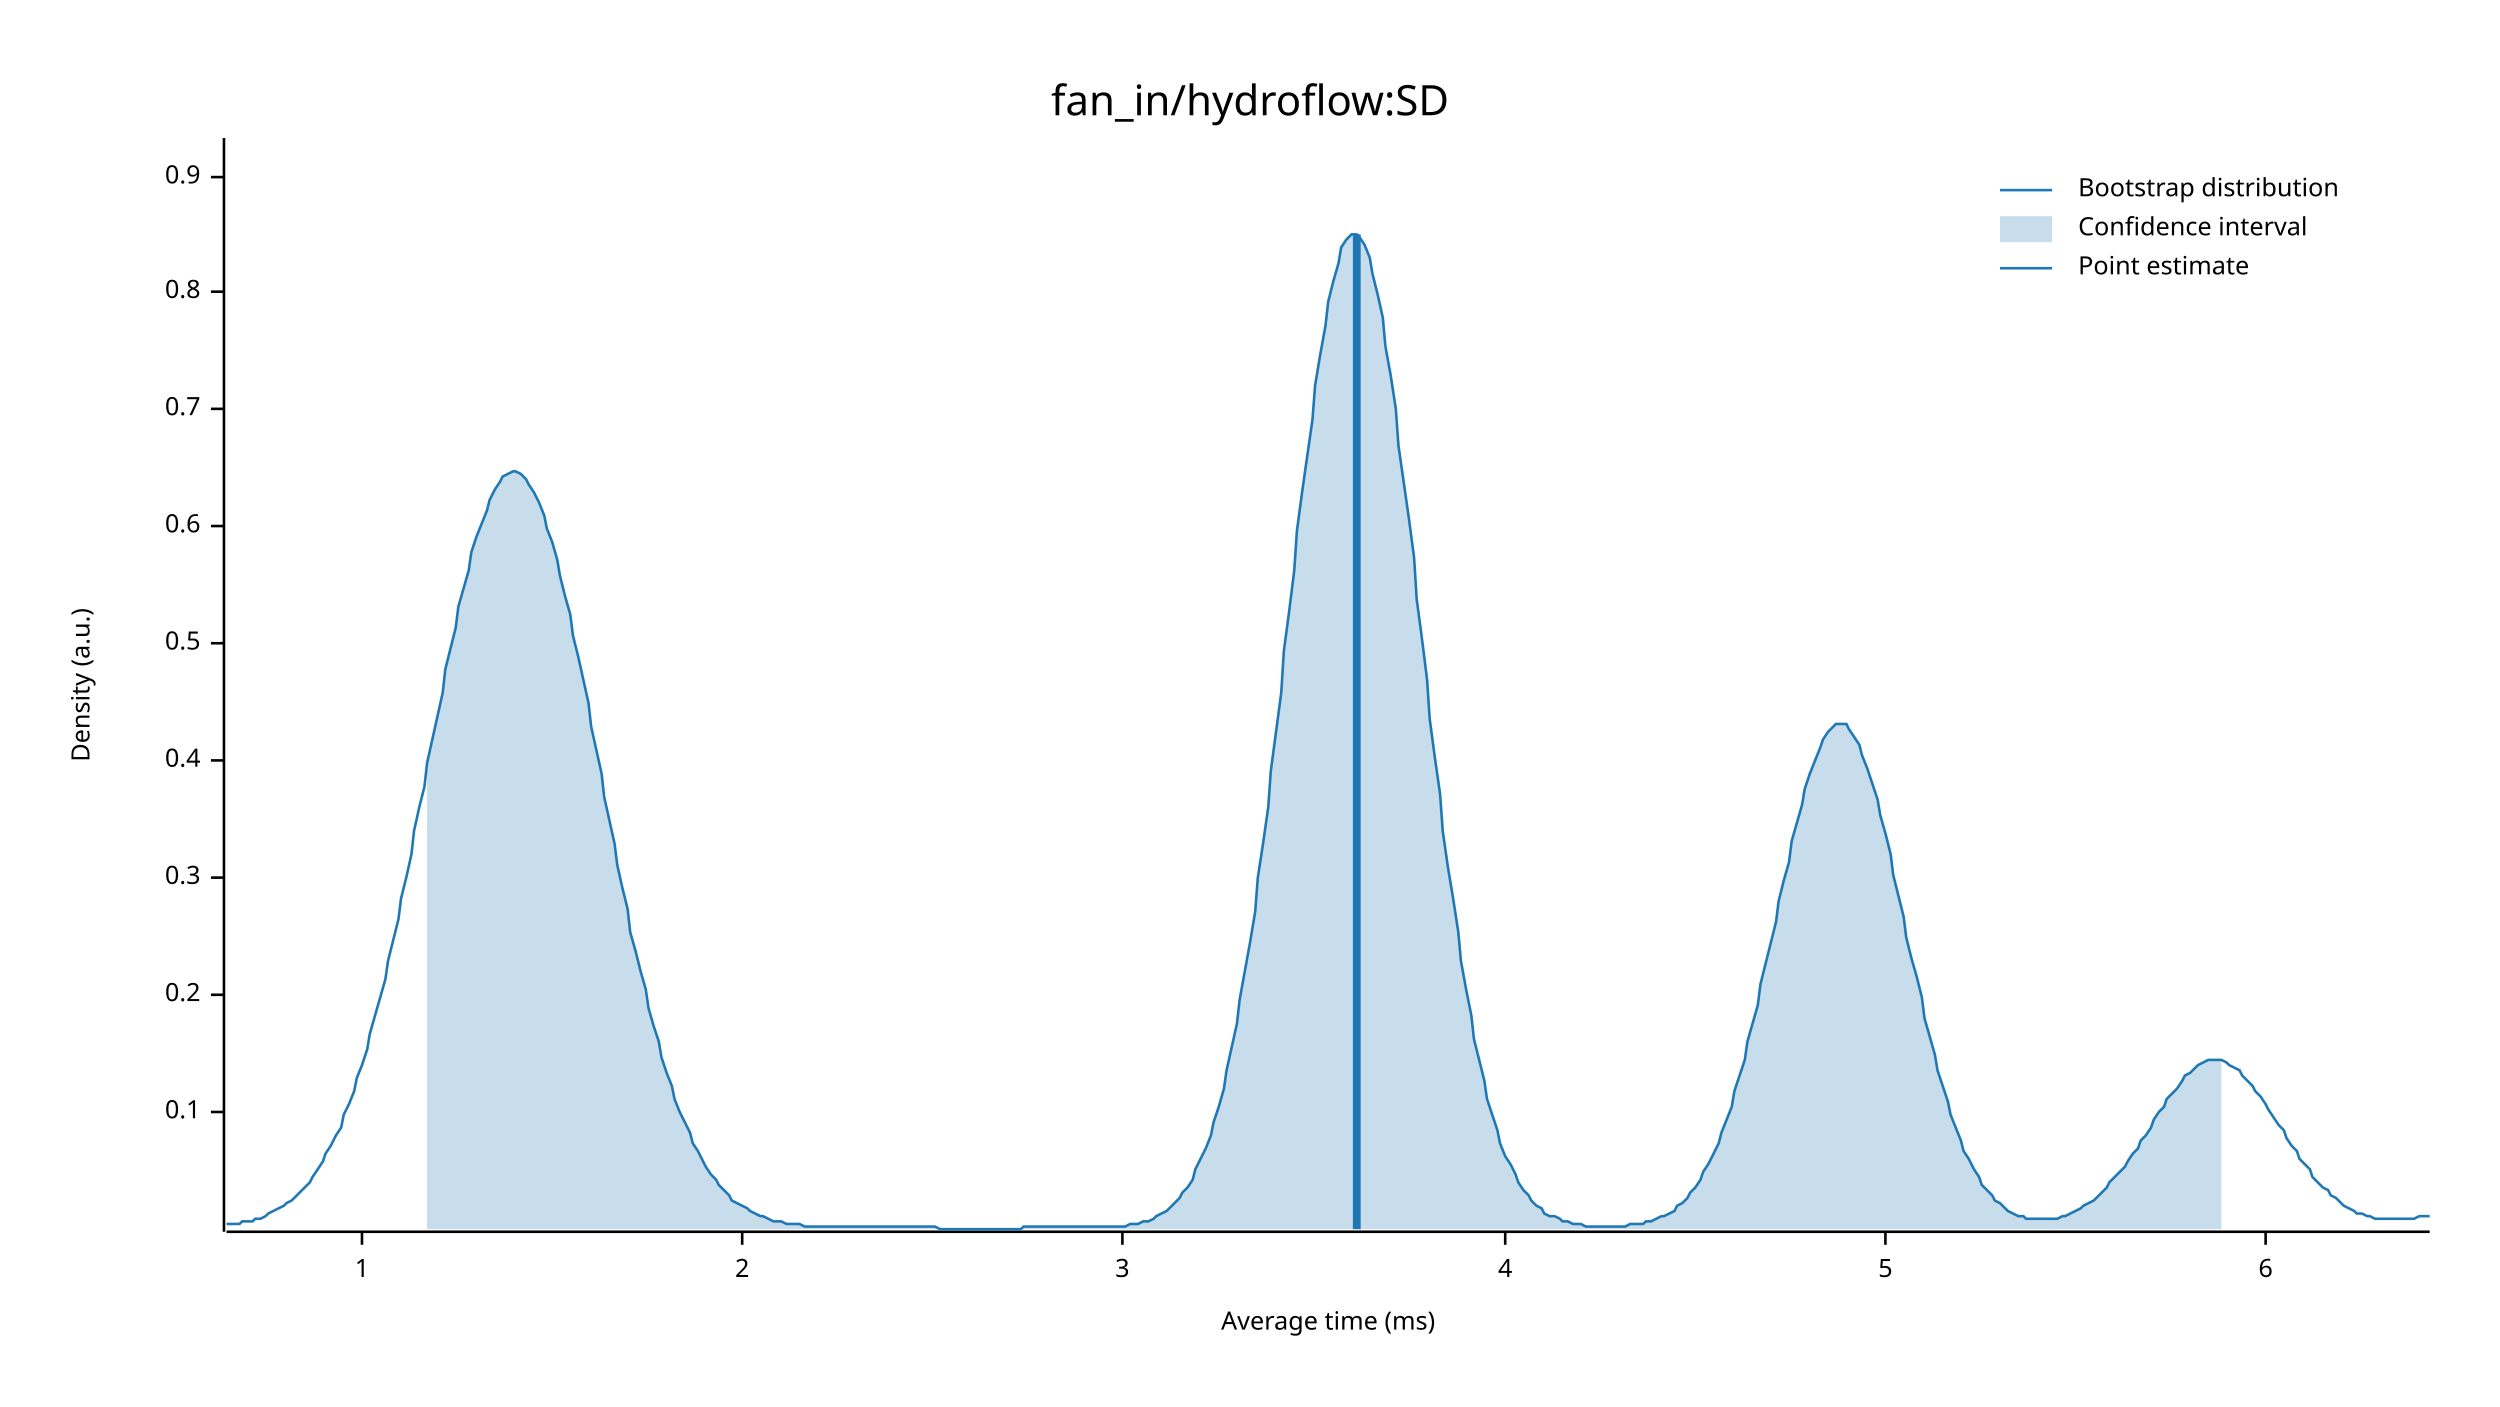
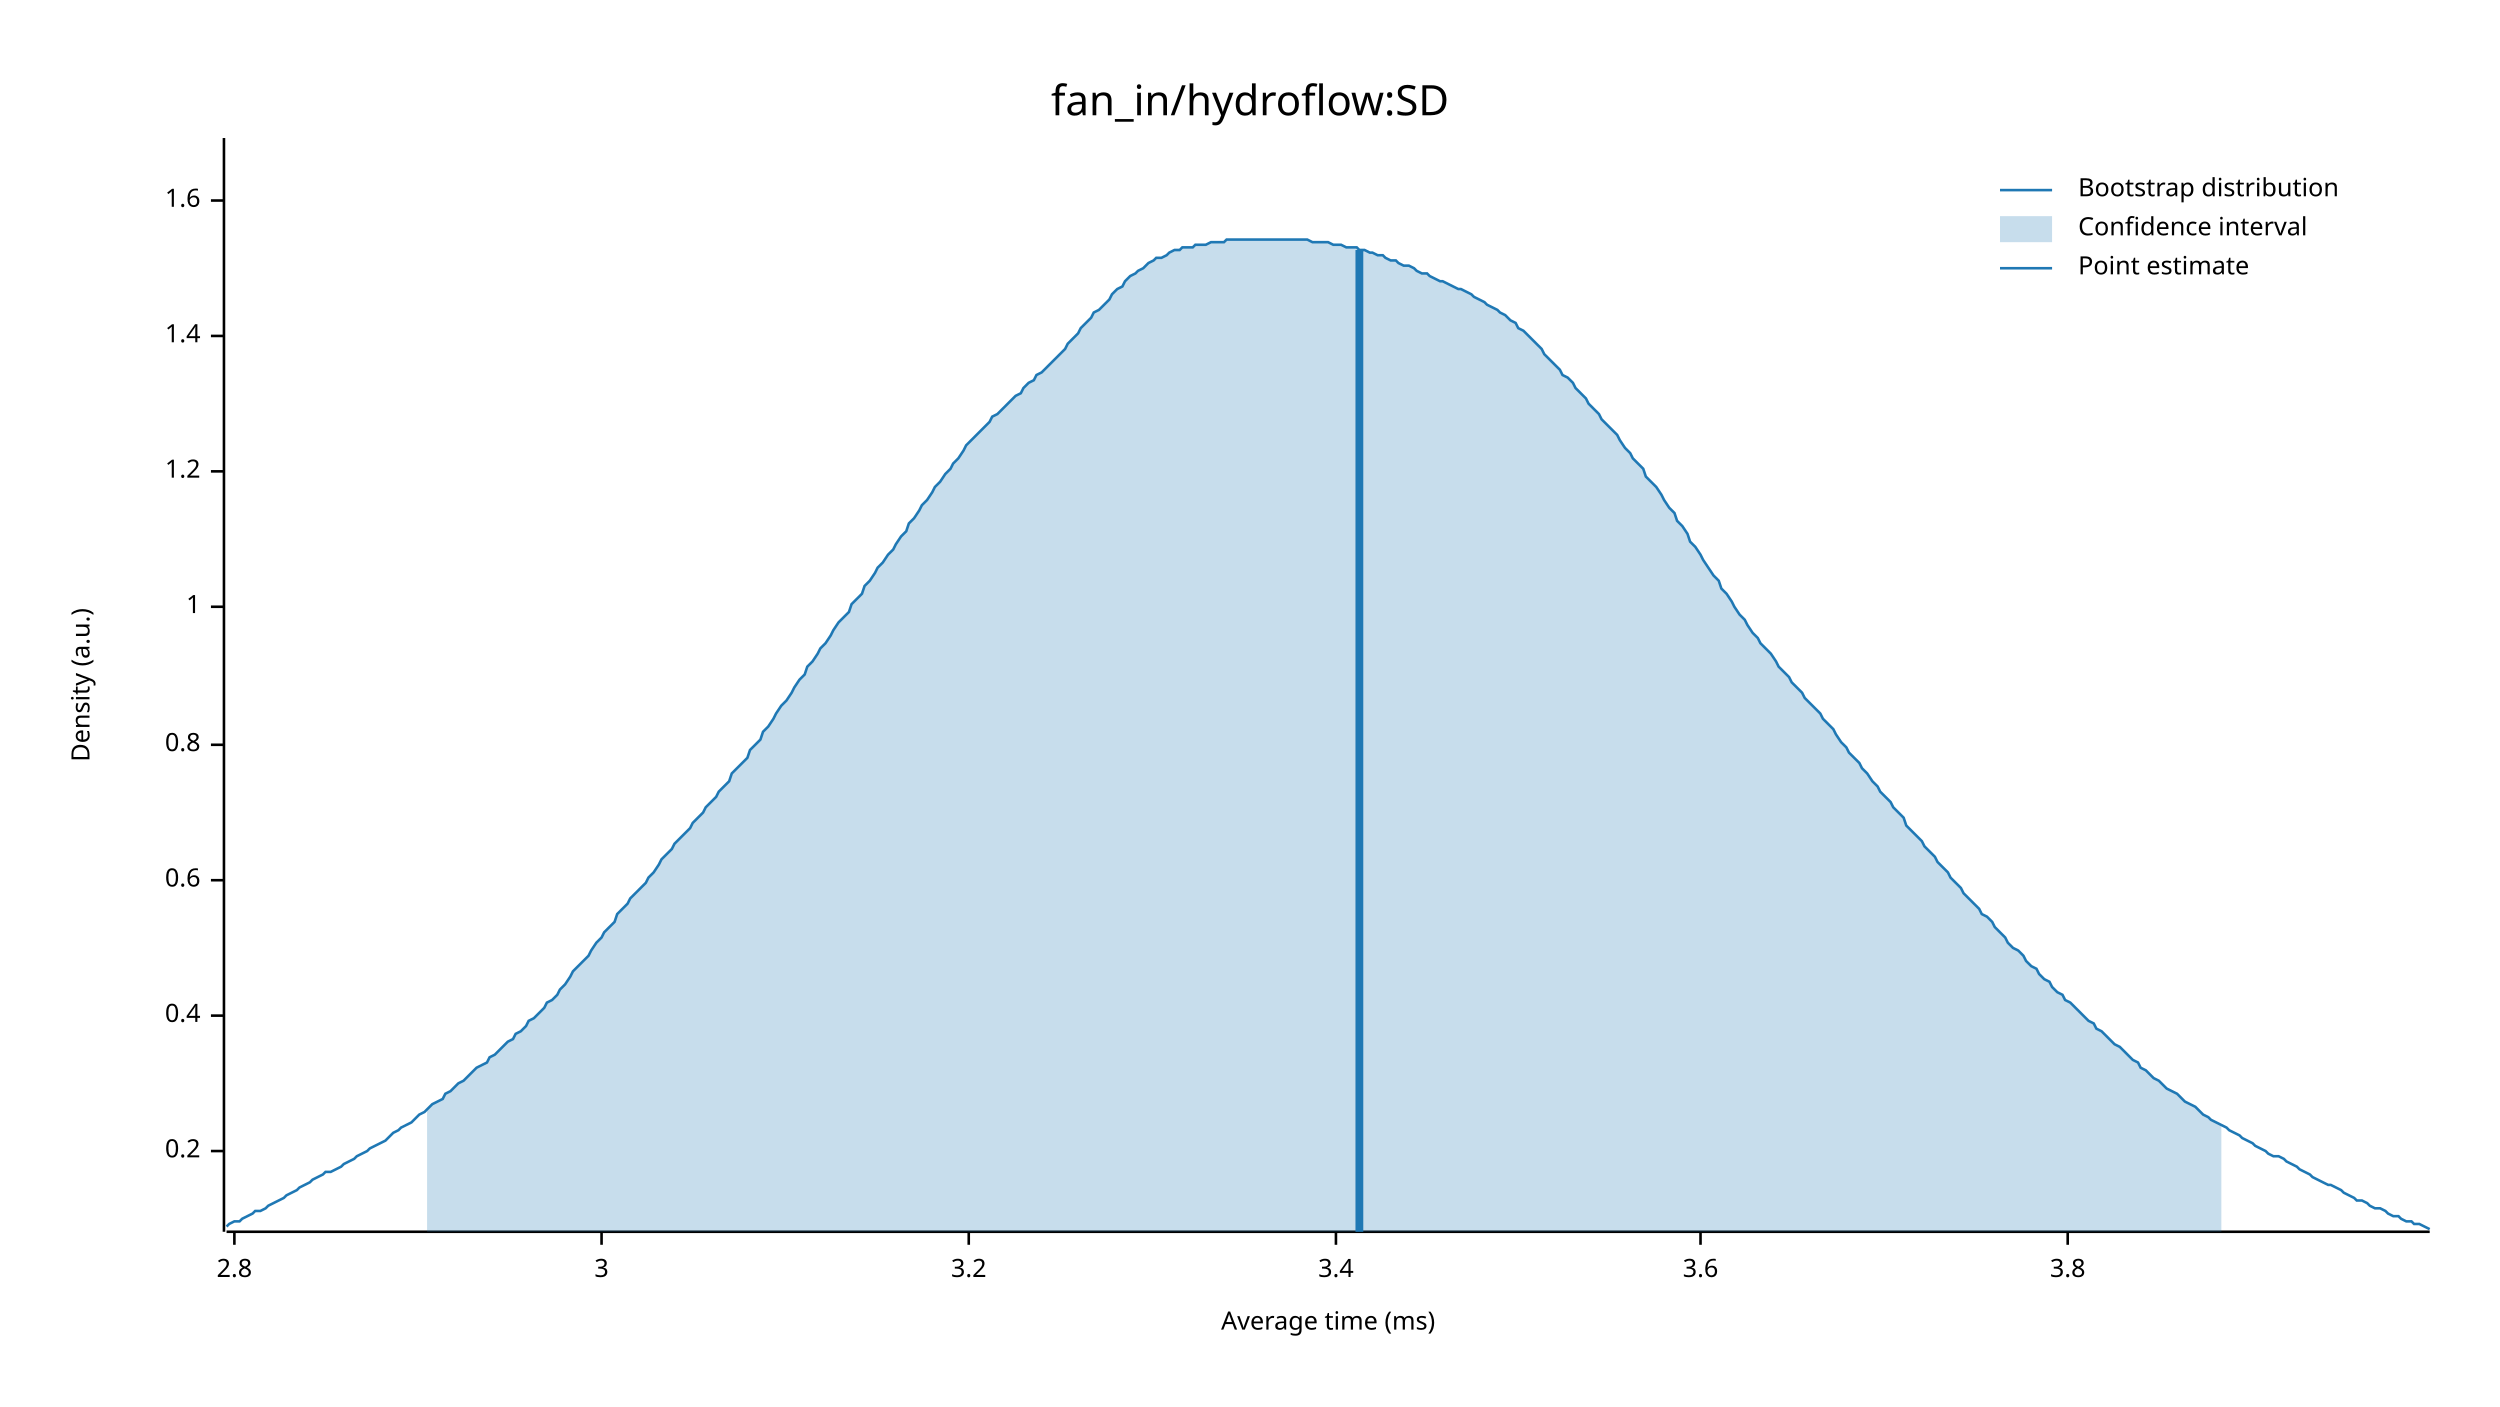
<svg xmlns="http://www.w3.org/2000/svg" width="960" height="540" viewBox="0 0 960 540">
  <text x="480" y="32" dy="0.76em" text-anchor="middle" font-family="sans-serif" font-size="16.129" opacity="1" fill="#000000">
fan_in/hydroflow:SD
</text>
  <text x="27" y="263" dy="0.76em" text-anchor="middle" font-family="sans-serif" font-size="9.677" opacity="1" fill="#000000" transform="rotate(270, 27, 263)">
Density (a.u.)
</text>
  <text x="510" y="513" dy="-0.5ex" text-anchor="middle" font-family="sans-serif" font-size="9.677" opacity="1" fill="#000000">
Average time (ms)
</text>
  <polyline fill="none" opacity="1" stroke="#000000" stroke-width="1" points="86,53 86,473 " />
-   <text x="77" y="427" dy="0.5ex" text-anchor="end" font-family="sans-serif" font-size="9.677" opacity="1" fill="#000000">
- 0.1
- </text>
-   <polyline fill="none" opacity="1" stroke="#000000" stroke-width="1" points="81,427 86,427 " />
-   <text x="77" y="382" dy="0.5ex" text-anchor="end" font-family="sans-serif" font-size="9.677" opacity="1" fill="#000000">
+   <text x="77" y="442" dy="0.5ex" text-anchor="end" font-family="sans-serif" font-size="9.677" opacity="1" fill="#000000">
0.2
</text>
-   <polyline fill="none" opacity="1" stroke="#000000" stroke-width="1" points="81,382 86,382 " />
-   <text x="77" y="337" dy="0.5ex" text-anchor="end" font-family="sans-serif" font-size="9.677" opacity="1" fill="#000000">
- 0.3
- </text>
-   <polyline fill="none" opacity="1" stroke="#000000" stroke-width="1" points="81,337 86,337 " />
-   <text x="77" y="292" dy="0.5ex" text-anchor="end" font-family="sans-serif" font-size="9.677" opacity="1" fill="#000000">
+   <polyline fill="none" opacity="1" stroke="#000000" stroke-width="1" points="81,442 86,442 " />
+   <text x="77" y="390" dy="0.5ex" text-anchor="end" font-family="sans-serif" font-size="9.677" opacity="1" fill="#000000">
0.4
</text>
-   <polyline fill="none" opacity="1" stroke="#000000" stroke-width="1" points="81,292 86,292 " />
-   <text x="77" y="247" dy="0.5ex" text-anchor="end" font-family="sans-serif" font-size="9.677" opacity="1" fill="#000000">
- 0.5
- </text>
-   <polyline fill="none" opacity="1" stroke="#000000" stroke-width="1" points="81,247 86,247 " />
-   <text x="77" y="202" dy="0.5ex" text-anchor="end" font-family="sans-serif" font-size="9.677" opacity="1" fill="#000000">
+   <polyline fill="none" opacity="1" stroke="#000000" stroke-width="1" points="81,390 86,390 " />
+   <text x="77" y="338" dy="0.5ex" text-anchor="end" font-family="sans-serif" font-size="9.677" opacity="1" fill="#000000">
0.6
</text>
-   <polyline fill="none" opacity="1" stroke="#000000" stroke-width="1" points="81,202 86,202 " />
-   <text x="77" y="157" dy="0.5ex" text-anchor="end" font-family="sans-serif" font-size="9.677" opacity="1" fill="#000000">
- 0.7
- </text>
-   <polyline fill="none" opacity="1" stroke="#000000" stroke-width="1" points="81,157 86,157 " />
-   <text x="77" y="112" dy="0.5ex" text-anchor="end" font-family="sans-serif" font-size="9.677" opacity="1" fill="#000000">
+   <polyline fill="none" opacity="1" stroke="#000000" stroke-width="1" points="81,338 86,338 " />
+   <text x="77" y="286" dy="0.5ex" text-anchor="end" font-family="sans-serif" font-size="9.677" opacity="1" fill="#000000">
0.8
</text>
-   <polyline fill="none" opacity="1" stroke="#000000" stroke-width="1" points="81,112 86,112 " />
-   <text x="77" y="68" dy="0.5ex" text-anchor="end" font-family="sans-serif" font-size="9.677" opacity="1" fill="#000000">
- 0.9
- </text>
-   <polyline fill="none" opacity="1" stroke="#000000" stroke-width="1" points="81,68 86,68 " />
-   <polyline fill="none" opacity="1" stroke="#000000" stroke-width="1" points="87,473 933,473 " />
-   <text x="139" y="483" dy="0.76em" text-anchor="middle" font-family="sans-serif" font-size="9.677" opacity="1" fill="#000000">
+   <polyline fill="none" opacity="1" stroke="#000000" stroke-width="1" points="81,286 86,286 " />
+   <text x="77" y="233" dy="0.5ex" text-anchor="end" font-family="sans-serif" font-size="9.677" opacity="1" fill="#000000">
1
</text>
-   <polyline fill="none" opacity="1" stroke="#000000" stroke-width="1" points="139,473 139,478 " />
-   <text x="285" y="483" dy="0.76em" text-anchor="middle" font-family="sans-serif" font-size="9.677" opacity="1" fill="#000000">
- 2
+   <polyline fill="none" opacity="1" stroke="#000000" stroke-width="1" points="81,233 86,233 " />
+   <text x="77" y="181" dy="0.5ex" text-anchor="end" font-family="sans-serif" font-size="9.677" opacity="1" fill="#000000">
+ 1.2
</text>
-   <polyline fill="none" opacity="1" stroke="#000000" stroke-width="1" points="285,473 285,478 " />
-   <text x="431" y="483" dy="0.76em" text-anchor="middle" font-family="sans-serif" font-size="9.677" opacity="1" fill="#000000">
+   <polyline fill="none" opacity="1" stroke="#000000" stroke-width="1" points="81,181 86,181 " />
+   <text x="77" y="129" dy="0.5ex" text-anchor="end" font-family="sans-serif" font-size="9.677" opacity="1" fill="#000000">
+ 1.4
+ </text>
+   <polyline fill="none" opacity="1" stroke="#000000" stroke-width="1" points="81,129 86,129 " />
+   <text x="77" y="77" dy="0.5ex" text-anchor="end" font-family="sans-serif" font-size="9.677" opacity="1" fill="#000000">
+ 1.6
+ </text>
+   <polyline fill="none" opacity="1" stroke="#000000" stroke-width="1" points="81,77 86,77 " />
+   <polyline fill="none" opacity="1" stroke="#000000" stroke-width="1" points="87,473 933,473 " />
+   <text x="90" y="483" dy="0.76em" text-anchor="middle" font-family="sans-serif" font-size="9.677" opacity="1" fill="#000000">
+ 2.8
+ </text>
+   <polyline fill="none" opacity="1" stroke="#000000" stroke-width="1" points="90,473 90,478 " />
+   <text x="231" y="483" dy="0.76em" text-anchor="middle" font-family="sans-serif" font-size="9.677" opacity="1" fill="#000000">
3
</text>
-   <polyline fill="none" opacity="1" stroke="#000000" stroke-width="1" points="431,473 431,478 " />
-   <text x="578" y="483" dy="0.76em" text-anchor="middle" font-family="sans-serif" font-size="9.677" opacity="1" fill="#000000">
- 4
+   <polyline fill="none" opacity="1" stroke="#000000" stroke-width="1" points="231,473 231,478 " />
+   <text x="372" y="483" dy="0.76em" text-anchor="middle" font-family="sans-serif" font-size="9.677" opacity="1" fill="#000000">
+ 3.2
</text>
-   <polyline fill="none" opacity="1" stroke="#000000" stroke-width="1" points="578,473 578,478 " />
-   <text x="724" y="483" dy="0.76em" text-anchor="middle" font-family="sans-serif" font-size="9.677" opacity="1" fill="#000000">
- 5
+   <polyline fill="none" opacity="1" stroke="#000000" stroke-width="1" points="372,473 372,478 " />
+   <text x="513" y="483" dy="0.76em" text-anchor="middle" font-family="sans-serif" font-size="9.677" opacity="1" fill="#000000">
+ 3.4
</text>
-   <polyline fill="none" opacity="1" stroke="#000000" stroke-width="1" points="724,473 724,478 " />
-   <text x="870" y="483" dy="0.76em" text-anchor="middle" font-family="sans-serif" font-size="9.677" opacity="1" fill="#000000">
- 6
+   <polyline fill="none" opacity="1" stroke="#000000" stroke-width="1" points="513,473 513,478 " />
+   <text x="653" y="483" dy="0.76em" text-anchor="middle" font-family="sans-serif" font-size="9.677" opacity="1" fill="#000000">
+ 3.6
</text>
-   <polyline fill="none" opacity="1" stroke="#000000" stroke-width="1" points="870,473 870,478 " />
-   <polyline fill="none" opacity="1" stroke="#1F78B4" stroke-width="1" points="87,470 88,470 90,470 92,470 93,469 95,469 97,469 98,468 100,468 102,467 103,466 105,465 107,464 109,463 110,462 112,461 114,459 115,458 117,456 119,454 120,452 122,449 124,446 125,443 127,440 129,436 131,433 132,428 134,424 136,419 137,414 139,409 141,403 142,397 144,390 146,383 148,376 149,369 151,361 153,353 154,345 156,337 158,328 159,319 161,310 163,302 164,293 166,284 168,275 170,266 171,257 173,249 175,241 176,233 178,226 180,219 181,212 183,206 185,201 187,196 188,192 190,188 192,185 193,183 195,182 197,181 198,181 200,182 202,184 203,186 205,189 207,193 209,198 210,203 212,208 214,215 215,221 217,229 219,236 220,244 222,252 224,261 226,270 227,279 229,288 231,297 232,306 234,315 236,324 237,332 239,341 241,349 242,358 244,365 246,373 248,380 249,387 251,394 253,400 254,406 256,412 258,417 259,422 261,427 263,431 265,435 266,439 268,442 270,446 271,448 273,451 275,453 276,455 278,457 280,459 281,461 283,462 285,463 287,464 288,465 290,466 292,467 293,467 295,468 297,469 298,469 300,469 302,470 304,470 305,470 307,470 309,471 310,471 312,471 314,471 315,471 317,471 319,471 320,471 322,471 324,471 326,471 327,471 329,471 331,471 332,471 334,471 336,471 337,471 339,471 341,471 343,471 344,471 346,471 348,471 349,471 351,471 353,471 354,471 356,471 358,471 359,471 361,472 363,472 365,472 366,472 368,472 370,472 371,472 373,472 375,472 376,472 378,472 380,472 381,472 383,472 385,472 387,472 388,472 390,472 392,472 393,471 395,471 397,471 398,471 400,471 402,471 404,471 405,471 407,471 409,471 410,471 412,471 414,471 415,471 417,471 419,471 420,471 422,471 424,471 426,471 427,471 429,471 431,471 432,471 434,470 436,470 437,470 439,469 441,469 443,468 444,467 446,466 448,465 449,464 451,462 453,460 454,458 456,456 458,453 459,449 461,445 463,441 465,436 466,431 468,425 470,418 471,411 473,402 475,393 476,384 478,373 480,362 482,350 483,337 485,324 487,310 488,296 490,281 492,266 493,250 495,235 497,219 498,204 500,189 502,175 504,161 505,148 507,136 509,125 510,116 512,108 514,101 515,95 517,92 519,90 521,90 522,91 524,94 526,99 527,105 529,113 531,122 532,133 534,144 536,157 537,171 539,185 541,199 543,214 544,230 546,245 548,261 549,276 551,291 553,305 554,319 556,333 558,345 560,358 561,369 563,380 565,390 566,399 568,407 570,415 571,422 573,428 575,434 576,439 578,444 580,447 582,451 583,454 585,457 587,459 588,461 590,463 592,464 593,466 595,467 597,467 599,468 600,469 602,469 604,470 605,470 607,470 609,471 610,471 612,471 614,471 615,471 617,471 619,471 621,471 622,471 624,471 626,470 627,470 629,470 631,470 632,469 634,469 636,468 638,467 639,467 641,466 643,465 644,463 646,462 648,460 649,458 651,456 653,453 654,450 656,447 658,443 660,439 661,435 663,430 665,425 666,419 668,413 670,407 671,400 673,393 675,386 676,378 678,370 680,362 682,354 683,346 685,338 687,331 688,323 690,316 692,309 693,303 695,297 697,292 699,287 700,284 702,281 704,279 705,278 707,278 709,278 710,280 712,283 714,286 715,290 717,295 719,301 721,307 722,313 724,320 726,328 727,336 729,344 731,352 732,360 734,368 736,375 738,383 739,391 741,398 743,405 744,411 746,417 748,423 749,428 751,433 753,438 754,442 756,445 758,449 760,452 761,455 763,457 765,459 766,461 768,462 770,464 771,465 773,466 775,467 777,467 778,468 780,468 782,468 783,468 785,468 787,468 788,468 790,468 792,467 793,467 795,466 797,465 799,464 800,463 802,462 804,461 805,460 807,458 809,456 810,454 812,452 814,450 816,448 817,446 819,443 821,441 822,438 824,436 826,433 827,430 829,427 831,425 832,422 834,420 836,418 838,415 839,413 841,412 843,410 844,409 846,408 848,407 849,407 851,407 853,407 855,408 856,409 858,410 860,411 861,413 863,415 865,417 866,419 868,421 870,424 871,426 873,429 875,432 877,434 878,437 880,440 882,442 883,445 885,447 887,449 888,452 890,454 892,456 894,457 895,459 897,460 899,462 900,463 902,464 904,465 905,466 907,466 909,467 910,467 912,468 914,468 916,468 917,468 919,468 921,468 922,468 924,468 926,468 927,468 929,467 931,467 933,467 " />
-   <polygon opacity="0.25" fill="#1F78B4" points="164,293 166,284 168,275 170,266 171,257 173,249 175,241 176,233 178,226 180,219 181,212 183,206 185,201 187,196 188,192 190,188 192,185 193,183 195,182 197,181 198,181 200,182 202,184 203,186 205,189 207,193 209,198 210,203 212,208 214,215 215,221 217,229 219,236 220,244 222,252 224,261 226,270 227,279 229,288 231,297 232,306 234,315 236,324 237,332 239,341 241,349 242,358 244,365 246,373 248,380 249,387 251,394 253,400 254,406 256,412 258,417 259,422 261,427 263,431 265,435 266,439 268,442 270,446 271,448 273,451 275,453 276,455 278,457 280,459 281,461 283,462 285,463 287,464 288,465 290,466 292,467 293,467 295,468 297,469 298,469 300,469 302,470 304,470 305,470 307,470 309,471 310,471 312,471 314,471 315,471 317,471 319,471 320,471 322,471 324,471 326,471 327,471 329,471 331,471 332,471 334,471 336,471 337,471 339,471 341,471 343,471 344,471 346,471 348,471 349,471 351,471 353,471 354,471 356,471 358,471 359,471 361,472 363,472 365,472 366,472 368,472 370,472 371,472 373,472 375,472 376,472 378,472 380,472 381,472 383,472 385,472 387,472 388,472 390,472 392,472 393,471 395,471 397,471 398,471 400,471 402,471 404,471 405,471 407,471 409,471 410,471 412,471 414,471 415,471 417,471 419,471 420,471 422,471 424,471 426,471 427,471 429,471 431,471 432,471 434,470 436,470 437,470 439,469 441,469 443,468 444,467 446,466 448,465 449,464 451,462 453,460 454,458 456,456 458,453 459,449 461,445 463,441 465,436 466,431 468,425 470,418 471,411 473,402 475,393 476,384 478,373 480,362 482,350 483,337 485,324 487,310 488,296 490,281 492,266 493,250 495,235 497,219 498,204 500,189 502,175 504,161 505,148 507,136 509,125 510,116 512,108 514,101 515,95 517,92 519,90 521,90 522,91 524,94 526,99 527,105 529,113 531,122 532,133 534,144 536,157 537,171 539,185 541,199 543,214 544,230 546,245 548,261 549,276 551,291 553,305 554,319 556,333 558,345 560,358 561,369 563,380 565,390 566,399 568,407 570,415 571,422 573,428 575,434 576,439 578,444 580,447 582,451 583,454 585,457 587,459 588,461 590,463 592,464 593,466 595,467 597,467 599,468 600,469 602,469 604,470 605,470 607,470 609,471 610,471 612,471 614,471 615,471 617,471 619,471 621,471 622,471 624,471 626,470 627,470 629,470 631,470 632,469 634,469 636,468 638,467 639,467 641,466 643,465 644,463 646,462 648,460 649,458 651,456 653,453 654,450 656,447 658,443 660,439 661,435 663,430 665,425 666,419 668,413 670,407 671,400 673,393 675,386 676,378 678,370 680,362 682,354 683,346 685,338 687,331 688,323 690,316 692,309 693,303 695,297 697,292 699,287 700,284 702,281 704,279 705,278 707,278 709,278 710,280 712,283 714,286 715,290 717,295 719,301 721,307 722,313 724,320 726,328 727,336 729,344 731,352 732,360 734,368 736,375 738,383 739,391 741,398 743,405 744,411 746,417 748,423 749,428 751,433 753,438 754,442 756,445 758,449 760,452 761,455 763,457 765,459 766,461 768,462 770,464 771,465 773,466 775,467 777,467 778,468 780,468 782,468 783,468 785,468 787,468 788,468 790,468 792,467 793,467 795,466 797,465 799,464 800,463 802,462 804,461 805,460 807,458 809,456 810,454 812,452 814,450 816,448 817,446 819,443 821,441 822,438 824,436 826,433 827,430 829,427 831,425 832,422 834,420 836,418 838,415 839,413 841,412 843,410 844,409 846,408 848,407 849,407 851,407 853,407 853,472 164,472 " />
-   <polyline fill="none" opacity="1" stroke="#1F78B4" stroke-width="3" points="521,472 521,90 " />
+   <polyline fill="none" opacity="1" stroke="#000000" stroke-width="1" points="653,473 653,478 " />
+   <text x="794" y="483" dy="0.76em" text-anchor="middle" font-family="sans-serif" font-size="9.677" opacity="1" fill="#000000">
+ 3.8
+ </text>
+   <polyline fill="none" opacity="1" stroke="#000000" stroke-width="1" points="794,473 794,478 " />
+   <polyline fill="none" opacity="1" stroke="#1F78B4" stroke-width="1" points="87,471 88,470 90,469 92,469 93,468 95,467 97,466 98,465 100,465 102,464 103,463 105,462 107,461 109,460 110,459 112,458 114,457 115,456 117,455 119,454 120,453 122,452 124,451 125,450 127,450 129,449 131,448 132,447 134,446 136,445 137,444 139,443 141,442 142,441 144,440 146,439 148,438 149,437 151,435 153,434 154,433 156,432 158,431 159,430 161,428 163,427 164,426 166,424 168,423 170,422 171,420 173,419 175,417 176,416 178,415 180,413 181,412 183,410 185,409 187,408 188,406 190,405 192,403 193,402 195,400 197,399 198,397 200,396 202,394 203,392 205,391 207,389 209,387 210,385 212,384 214,382 215,380 217,378 219,375 220,373 222,371 224,369 226,367 227,365 229,362 231,360 232,358 234,356 236,354 237,351 239,349 241,347 242,345 244,343 246,341 248,339 249,337 251,335 253,332 254,330 256,328 258,326 259,324 261,322 263,320 265,318 266,316 268,314 270,312 271,310 273,308 275,306 276,304 278,302 280,300 281,297 283,295 285,293 287,291 288,288 290,286 292,284 293,281 295,279 297,276 298,274 300,271 302,269 304,266 305,264 307,261 309,259 310,256 312,254 314,251 315,249 317,247 319,244 320,242 322,239 324,237 326,235 327,232 329,230 331,228 332,225 334,223 336,220 337,218 339,216 341,213 343,211 344,209 346,206 348,204 349,201 351,199 353,196 354,194 356,192 358,189 359,187 361,185 363,182 365,180 366,178 368,176 370,173 371,171 373,169 375,167 376,166 378,164 380,162 381,160 383,159 385,157 387,155 388,154 390,152 392,151 393,149 395,147 397,146 398,144 400,143 402,141 404,139 405,138 407,136 409,134 410,132 412,130 414,128 415,126 417,124 419,122 420,120 422,119 424,117 426,115 427,113 429,111 431,110 432,108 434,106 436,105 437,104 439,103 441,101 443,100 444,99 446,99 448,98 449,97 451,96 453,96 454,95 456,95 458,95 459,94 461,94 463,94 465,93 466,93 468,93 470,93 471,92 473,92 475,92 476,92 478,92 480,92 482,92 483,92 485,92 487,92 488,92 490,92 492,92 493,92 495,92 497,92 498,92 500,92 502,92 504,93 505,93 507,93 509,93 510,93 512,94 514,94 515,94 517,95 519,95 521,95 522,96 524,96 526,97 527,97 529,98 531,98 532,99 534,100 536,100 537,101 539,102 541,102 543,103 544,104 546,105 548,105 549,106 551,107 553,108 554,108 556,109 558,110 560,111 561,111 563,112 565,113 566,114 568,115 570,116 571,117 573,118 575,119 576,120 578,121 580,123 582,124 583,126 585,127 587,129 588,130 590,132 592,134 593,136 595,138 597,140 599,142 600,144 602,145 604,147 605,149 607,151 609,153 610,155 612,157 614,159 615,161 617,163 619,165 621,167 622,169 624,172 626,174 627,176 629,178 631,180 632,183 634,185 636,187 638,190 639,192 641,195 643,197 644,200 646,202 648,205 649,208 651,210 653,213 654,215 656,218 658,221 660,223 661,226 663,228 665,231 666,233 668,236 670,238 671,240 673,243 675,245 676,247 678,249 680,251 682,254 683,256 685,258 687,260 688,262 690,264 692,266 693,268 695,270 697,272 699,274 700,276 702,278 704,280 705,282 707,285 709,287 710,289 712,291 714,293 715,295 717,297 719,300 721,302 722,304 724,306 726,308 727,310 729,312 731,314 732,317 734,319 736,321 738,323 739,325 741,327 743,329 744,331 746,333 748,335 749,337 751,339 753,341 754,343 756,345 758,347 760,349 761,351 763,352 765,354 766,356 768,358 770,360 771,362 773,364 775,365 777,367 778,369 780,371 782,372 783,374 785,376 787,377 788,379 790,381 792,382 793,384 795,385 797,387 799,389 800,390 802,392 804,393 805,395 807,396 809,398 810,399 812,401 814,402 816,404 817,405 819,407 821,408 822,410 824,411 826,413 827,414 829,415 831,417 832,418 834,419 836,420 838,422 839,423 841,424 843,425 844,426 846,428 848,429 849,430 851,431 853,432 855,433 856,434 858,435 860,436 861,437 863,438 865,439 866,440 868,441 870,442 871,443 873,444 875,444 877,445 878,446 880,447 882,448 883,449 885,450 887,451 888,452 890,453 892,454 894,455 895,455 897,456 899,457 900,458 902,459 904,460 905,461 907,461 909,462 910,463 912,464 914,464 916,465 917,466 919,467 921,467 922,468 924,469 926,469 927,470 929,470 931,471 933,472 " />
+   <polygon opacity="0.25" fill="#1F78B4" points="164,426 166,424 168,423 170,422 171,420 173,419 175,417 176,416 178,415 180,413 181,412 183,410 185,409 187,408 188,406 190,405 192,403 193,402 195,400 197,399 198,397 200,396 202,394 203,392 205,391 207,389 209,387 210,385 212,384 214,382 215,380 217,378 219,375 220,373 222,371 224,369 226,367 227,365 229,362 231,360 232,358 234,356 236,354 237,351 239,349 241,347 242,345 244,343 246,341 248,339 249,337 251,335 253,332 254,330 256,328 258,326 259,324 261,322 263,320 265,318 266,316 268,314 270,312 271,310 273,308 275,306 276,304 278,302 280,300 281,297 283,295 285,293 287,291 288,288 290,286 292,284 293,281 295,279 297,276 298,274 300,271 302,269 304,266 305,264 307,261 309,259 310,256 312,254 314,251 315,249 317,247 319,244 320,242 322,239 324,237 326,235 327,232 329,230 331,228 332,225 334,223 336,220 337,218 339,216 341,213 343,211 344,209 346,206 348,204 349,201 351,199 353,196 354,194 356,192 358,189 359,187 361,185 363,182 365,180 366,178 368,176 370,173 371,171 373,169 375,167 376,166 378,164 380,162 381,160 383,159 385,157 387,155 388,154 390,152 392,151 393,149 395,147 397,146 398,144 400,143 402,141 404,139 405,138 407,136 409,134 410,132 412,130 414,128 415,126 417,124 419,122 420,120 422,119 424,117 426,115 427,113 429,111 431,110 432,108 434,106 436,105 437,104 439,103 441,101 443,100 444,99 446,99 448,98 449,97 451,96 453,96 454,95 456,95 458,95 459,94 461,94 463,94 465,93 466,93 468,93 470,93 471,92 473,92 475,92 476,92 478,92 480,92 482,92 483,92 485,92 487,92 488,92 490,92 492,92 493,92 495,92 497,92 498,92 500,92 502,92 504,93 505,93 507,93 509,93 510,93 512,94 514,94 515,94 517,95 519,95 521,95 522,96 524,96 526,97 527,97 529,98 531,98 532,99 534,100 536,100 537,101 539,102 541,102 543,103 544,104 546,105 548,105 549,106 551,107 553,108 554,108 556,109 558,110 560,111 561,111 563,112 565,113 566,114 568,115 570,116 571,117 573,118 575,119 576,120 578,121 580,123 582,124 583,126 585,127 587,129 588,130 590,132 592,134 593,136 595,138 597,140 599,142 600,144 602,145 604,147 605,149 607,151 609,153 610,155 612,157 614,159 615,161 617,163 619,165 621,167 622,169 624,172 626,174 627,176 629,178 631,180 632,183 634,185 636,187 638,190 639,192 641,195 643,197 644,200 646,202 648,205 649,208 651,210 653,213 654,215 656,218 658,221 660,223 661,226 663,228 665,231 666,233 668,236 670,238 671,240 673,243 675,245 676,247 678,249 680,251 682,254 683,256 685,258 687,260 688,262 690,264 692,266 693,268 695,270 697,272 699,274 700,276 702,278 704,280 705,282 707,285 709,287 710,289 712,291 714,293 715,295 717,297 719,300 721,302 722,304 724,306 726,308 727,310 729,312 731,314 732,317 734,319 736,321 738,323 739,325 741,327 743,329 744,331 746,333 748,335 749,337 751,339 753,341 754,343 756,345 758,347 760,349 761,351 763,352 765,354 766,356 768,358 770,360 771,362 773,364 775,365 777,367 778,369 780,371 782,372 783,374 785,376 787,377 788,379 790,381 792,382 793,384 795,385 797,387 799,389 800,390 802,392 804,393 805,395 807,396 809,398 810,399 812,401 814,402 816,404 817,405 819,407 821,408 822,410 824,411 826,413 827,414 829,415 831,417 832,418 834,419 836,420 838,422 839,423 841,424 843,425 844,426 846,428 848,429 849,430 851,431 853,432 853,473 164,473 " />
+   <polyline fill="none" opacity="1" stroke="#1F78B4" stroke-width="3" points="522,473 522,96 " />
  <text x="798" y="68" dy="0.76em" text-anchor="start" font-family="sans-serif" font-size="9.677" opacity="1" fill="#000000">
Bootstrap distribution
</text>
  <text x="798" y="83" dy="0.76em" text-anchor="start" font-family="sans-serif" font-size="9.677" opacity="1" fill="#000000">
Confidence interval
</text>
  <text x="798" y="98" dy="0.76em" text-anchor="start" font-family="sans-serif" font-size="9.677" opacity="1" fill="#000000">
Point estimate
</text>
  <polyline fill="none" opacity="1" stroke="#1F78B4" stroke-width="1" points="768,73 788,73 " />
  <rect x="768" y="83" width="20" height="10" opacity="0.25" fill="#1F78B4" stroke="none" />
  <polyline fill="none" opacity="1" stroke="#1F78B4" stroke-width="1" points="768,103 788,103 " />
</svg>
